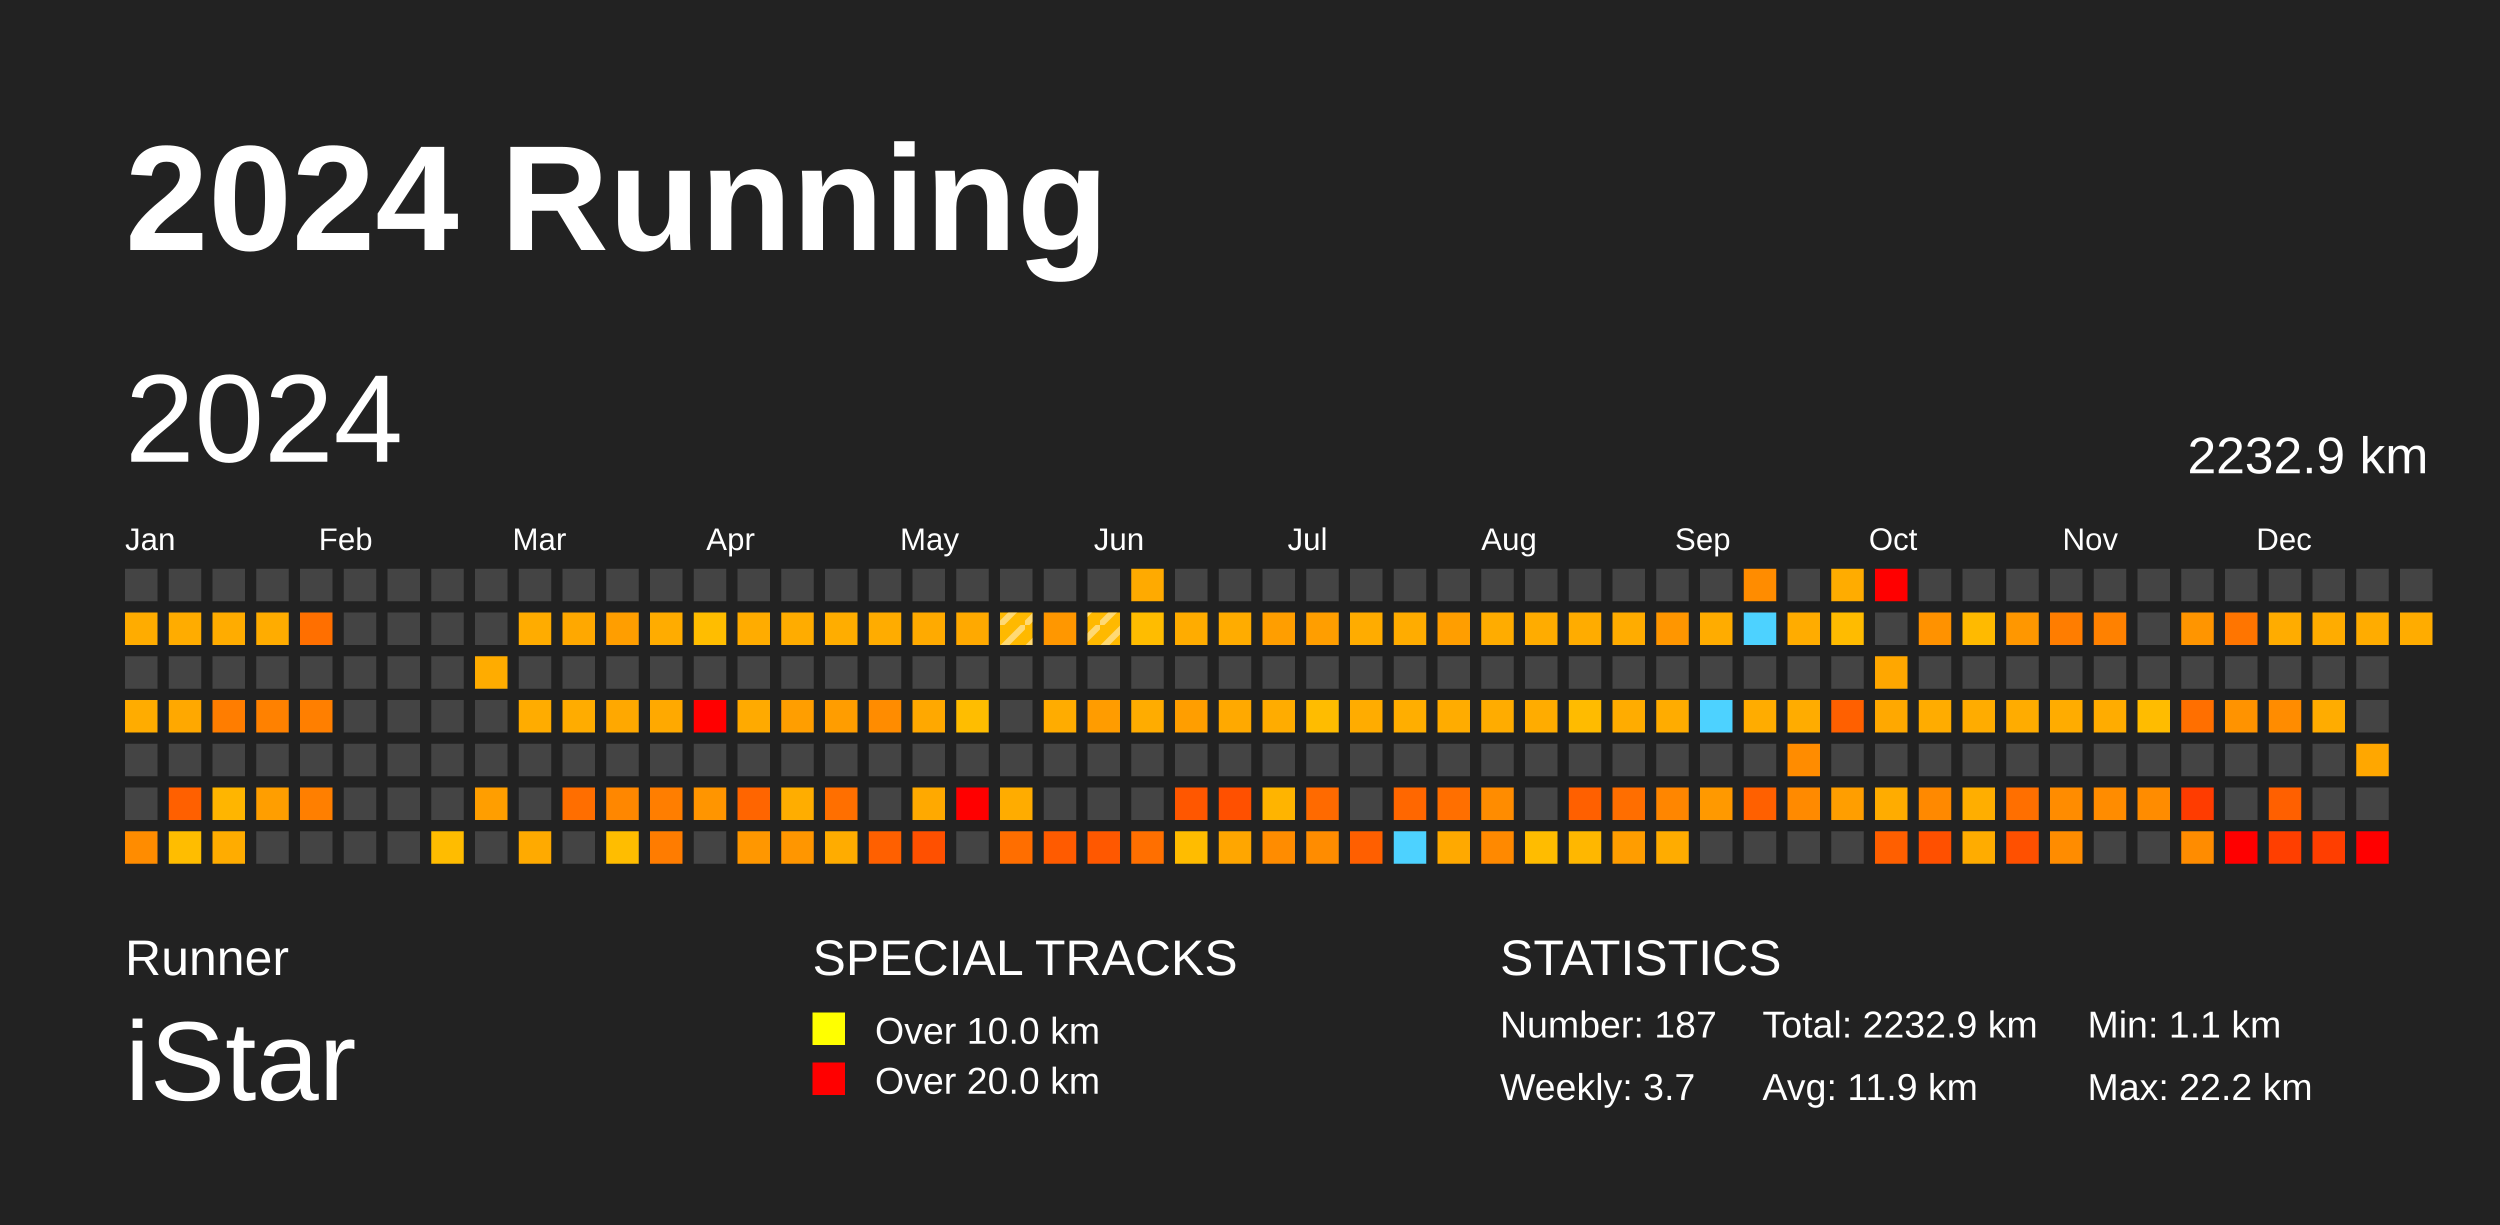
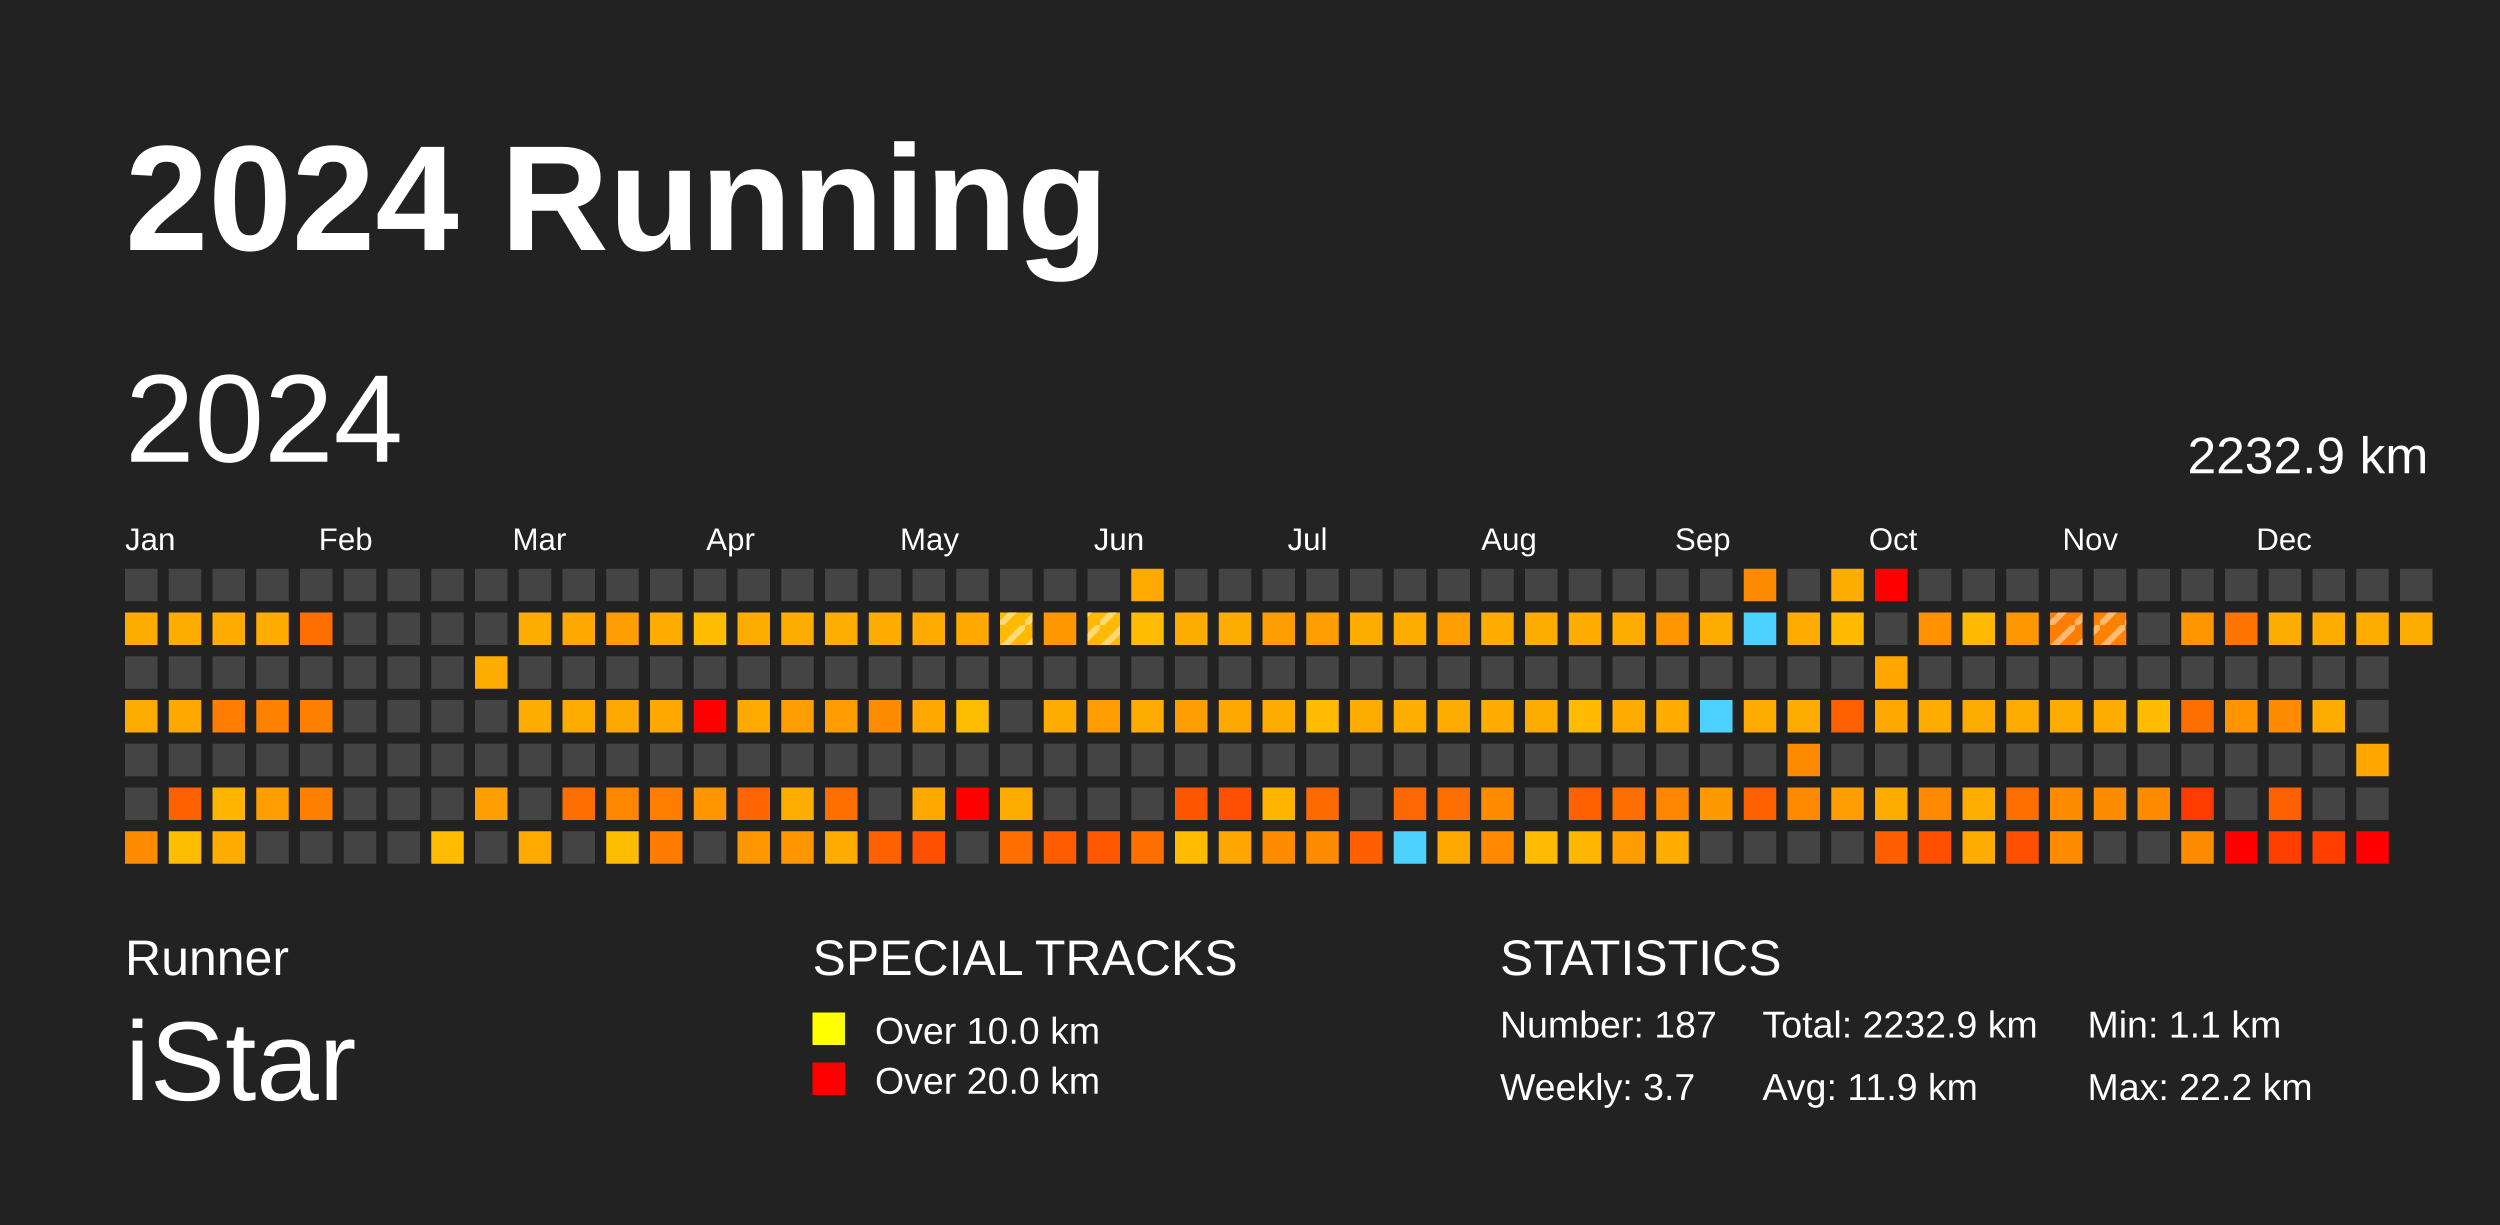
<svg xmlns="http://www.w3.org/2000/svg" baseProfile="full" height="98mm" version="1.1" viewBox="0,0,200,98" width="200mm">
  <defs>
    <pattern height="2" id="indoor-stripe" patternUnits="userSpaceOnUse" width="2">
      <line stroke="white" stroke-opacity="0.45" stroke-width="0.5" x1="0" x2="2" y1="2" y2="0" />
    </pattern>
  </defs>
  <rect fill="#222222" height="98" width="200" x="0" y="0" />
  <text fill="#FFFFFF" style="font-size:12px; font-family:Arial; font-weight:bold;" x="10" y="20">2024 Running</text>
  <text fill="#FFFFFF" style="font-size:4px; font-family:Arial" x="10" y="78">Runner</text>
  <text fill="#FFFFFF" style="font-size:9px; font-family:Arial" x="10" y="88">iStar</text>
  <text fill="#FFFFFF" style="font-size:4px; font-family:Arial" x="65" y="78">SPECIAL TRACKS</text>
  <rect fill="yellow" height="2.6" width="2.6" x="65" y="81" />
  <text fill="#FFFFFF" style="font-size:3px; font-family:Arial" x="70" y="83.5">Over 10.0 km</text>
  <rect fill="red" height="2.6" width="2.6" x="65" y="85" />
  <text fill="#FFFFFF" style="font-size:3px; font-family:Arial" x="70" y="87.5">Over 20.0 km</text>
  <text fill="#FFFFFF" style="font-size:4px; font-family:Arial" x="120" y="78">STATISTICS</text>
  <text fill="#FFFFFF" style="font-size:3px; font-family:Arial" x="120" y="83">Number: 187</text>
  <text fill="#FFFFFF" style="font-size:3px; font-family:Arial" x="120" y="88">Weekly: 3.7</text>
  <text fill="#FFFFFF" style="font-size:3px; font-family:Arial" x="141" y="83">Total: 2232.9 km</text>
  <text fill="#FFFFFF" style="font-size:3px; font-family:Arial" x="141" y="88">Avg: 11.9 km</text>
  <text fill="#FFFFFF" style="font-size:3px; font-family:Arial" x="167" y="83">Min: 1.1 km</text>
  <text fill="#FFFFFF" style="font-size:3px; font-family:Arial" x="167" y="88">Max: 22.2 km</text>
  <text dominant-baseline="hanging" fill="#FFFFFF" style="font-size:10.0px; font-family:Arial;" x="10" y="30">2024</text>
  <text dominant-baseline="hanging" fill="#FFFFFF" style="font-size:4.125px; font-family:Arial;" x="175" y="35">2232.9 km</text>
  <text fill="#FFFFFF" style="font-size:2.5px; font-family:Arial" x="10.0" y="44">Jan</text>
  <text fill="#FFFFFF" style="font-size:2.5px; font-family:Arial" x="25.5" y="44">Feb</text>
  <text fill="#FFFFFF" style="font-size:2.5px; font-family:Arial" x="41.0" y="44">Mar</text>
  <text fill="#FFFFFF" style="font-size:2.5px; font-family:Arial" x="56.5" y="44">Apr</text>
  <text fill="#FFFFFF" style="font-size:2.5px; font-family:Arial" x="72.0" y="44">May</text>
  <text fill="#FFFFFF" style="font-size:2.5px; font-family:Arial" x="87.5" y="44">Jun</text>
  <text fill="#FFFFFF" style="font-size:2.5px; font-family:Arial" x="103.0" y="44">Jul</text>
  <text fill="#FFFFFF" style="font-size:2.5px; font-family:Arial" x="118.5" y="44">Aug</text>
  <text fill="#FFFFFF" style="font-size:2.5px; font-family:Arial" x="134.0" y="44">Sep</text>
  <text fill="#FFFFFF" style="font-size:2.5px; font-family:Arial" x="149.5" y="44">Oct</text>
  <text fill="#FFFFFF" style="font-size:2.5px; font-family:Arial" x="165.0" y="44">Nov</text>
  <text fill="#FFFFFF" style="font-size:2.5px; font-family:Arial" x="180.5" y="44">Dec</text>
  <rect fill="#444444" height="2.6" width="2.6" x="10.0" y="45.5" />
  <rect fill="#ffac00" height="2.6" width="2.6" x="10.0" y="49.0" />
  <rect fill="#444444" height="2.6" width="2.6" x="10.0" y="52.5" />
  <rect fill="#ffac00" height="2.6" width="2.6" x="10.0" y="56.0" />
  <rect fill="#444444" height="2.6" width="2.6" x="10.0" y="59.5" />
  <rect fill="#444444" height="2.6" width="2.6" x="10.0" y="63.0" />
  <rect fill="#ff8c00" height="2.6" width="2.6" x="10.0" y="66.5" />
  <rect fill="#444444" height="2.6" width="2.6" x="13.5" y="45.5" />
  <rect fill="#ffac00" height="2.6" width="2.6" x="13.5" y="49.0" />
  <rect fill="#444444" height="2.6" width="2.6" x="13.5" y="52.5" />
  <rect fill="#ffa800" height="2.6" width="2.6" x="13.5" y="56.0" />
  <rect fill="#444444" height="2.6" width="2.6" x="13.5" y="59.5" />
  <rect fill="#ff6000" height="2.6" width="2.6" x="13.5" y="63.0" />
  <rect fill="#ffbd00" height="2.6" width="2.6" x="13.5" y="66.5" />
  <rect fill="#444444" height="2.6" width="2.6" x="17.0" y="45.5" />
  <rect fill="#ffac00" height="2.6" width="2.6" x="17.0" y="49.0" />
  <rect fill="#444444" height="2.6" width="2.6" x="17.0" y="52.5" />
  <rect fill="#ff7d00" height="2.6" width="2.6" x="17.0" y="56.0" />
  <rect fill="#444444" height="2.6" width="2.6" x="17.0" y="59.5" />
  <rect fill="#ffb500" height="2.6" width="2.6" x="17.0" y="63.0" />
  <rect fill="#ffac00" height="2.6" width="2.6" x="17.0" y="66.5" />
  <rect fill="#444444" height="2.6" width="2.6" x="20.5" y="45.5" />
  <rect fill="#ffac00" height="2.6" width="2.6" x="20.5" y="49.0" />
  <rect fill="#444444" height="2.6" width="2.6" x="20.5" y="52.5" />
  <rect fill="#ff8100" height="2.6" width="2.6" x="20.5" y="56.0" />
  <rect fill="#444444" height="2.6" width="2.6" x="20.5" y="59.5" />
  <rect fill="#ff9e00" height="2.6" width="2.6" x="20.5" y="63.0" />
  <rect fill="#444444" height="2.6" width="2.6" x="20.5" y="66.5" />
  <rect fill="#444444" height="2.6" width="2.6" x="24.0" y="45.5" />
  <rect fill="#ff6f00" height="2.6" width="2.6" x="24.0" y="49.0" />
  <rect fill="#444444" height="2.6" width="2.6" x="24.0" y="52.5" />
  <rect fill="#ff7f00" height="2.6" width="2.6" x="24.0" y="56.0" />
  <rect fill="#444444" height="2.6" width="2.6" x="24.0" y="59.5" />
  <rect fill="#ff7f00" height="2.6" width="2.6" x="24.0" y="63.0" />
  <rect fill="#444444" height="2.6" width="2.6" x="24.0" y="66.5" />
  <rect fill="#444444" height="2.6" width="2.6" x="27.5" y="45.5" />
  <rect fill="#444444" height="2.6" width="2.6" x="27.5" y="49.0" />
  <rect fill="#444444" height="2.6" width="2.6" x="27.5" y="52.5" />
  <rect fill="#444444" height="2.6" width="2.6" x="27.5" y="56.0" />
  <rect fill="#444444" height="2.6" width="2.6" x="27.5" y="59.5" />
  <rect fill="#444444" height="2.6" width="2.6" x="27.5" y="63.0" />
  <rect fill="#444444" height="2.6" width="2.6" x="27.5" y="66.5" />
  <rect fill="#444444" height="2.6" width="2.6" x="31.0" y="45.5" />
  <rect fill="#444444" height="2.6" width="2.6" x="31.0" y="49.0" />
  <rect fill="#444444" height="2.6" width="2.6" x="31.0" y="52.5" />
  <rect fill="#444444" height="2.6" width="2.6" x="31.0" y="56.0" />
  <rect fill="#444444" height="2.6" width="2.6" x="31.0" y="59.5" />
  <rect fill="#444444" height="2.6" width="2.6" x="31.0" y="63.0" />
  <rect fill="#444444" height="2.6" width="2.6" x="31.0" y="66.5" />
  <rect fill="#444444" height="2.6" width="2.6" x="34.5" y="45.5" />
  <rect fill="#444444" height="2.6" width="2.6" x="34.5" y="49.0" />
  <rect fill="#444444" height="2.6" width="2.6" x="34.5" y="52.5" />
  <rect fill="#444444" height="2.6" width="2.6" x="34.5" y="56.0" />
  <rect fill="#444444" height="2.6" width="2.6" x="34.5" y="59.5" />
  <rect fill="#444444" height="2.6" width="2.6" x="34.5" y="63.0" />
  <rect fill="#ffbc00" height="2.6" width="2.6" x="34.5" y="66.5" />
  <rect fill="#444444" height="2.6" width="2.6" x="38.0" y="45.5" />
  <rect fill="#444444" height="2.6" width="2.6" x="38.0" y="49.0" />
  <rect fill="#ffac00" height="2.6" width="2.6" x="38.0" y="52.5" />
  <rect fill="#444444" height="2.6" width="2.6" x="38.0" y="56.0" />
  <rect fill="#444444" height="2.6" width="2.6" x="38.0" y="59.5" />
  <rect fill="#ff9e00" height="2.6" width="2.6" x="38.0" y="63.0" />
  <rect fill="#444444" height="2.6" width="2.6" x="38.0" y="66.5" />
  <rect fill="#444444" height="2.6" width="2.6" x="41.5" y="45.5" />
  <rect fill="#ffac00" height="2.6" width="2.6" x="41.5" y="49.0" />
  <rect fill="#444444" height="2.6" width="2.6" x="41.5" y="52.5" />
  <rect fill="#ffac00" height="2.6" width="2.6" x="41.5" y="56.0" />
  <rect fill="#444444" height="2.6" width="2.6" x="41.5" y="59.5" />
  <rect fill="#444444" height="2.6" width="2.6" x="41.5" y="63.0" />
  <rect fill="#ffaa00" height="2.6" width="2.6" x="41.5" y="66.5" />
  <rect fill="#444444" height="2.6" width="2.6" x="45.0" y="45.5" />
  <rect fill="#ffa800" height="2.6" width="2.6" x="45.0" y="49.0" />
  <rect fill="#444444" height="2.6" width="2.6" x="45.0" y="52.5" />
  <rect fill="#ffac00" height="2.6" width="2.6" x="45.0" y="56.0" />
  <rect fill="#444444" height="2.6" width="2.6" x="45.0" y="59.5" />
  <rect fill="#ff6e00" height="2.6" width="2.6" x="45.0" y="63.0" />
  <rect fill="#444444" height="2.6" width="2.6" x="45.0" y="66.5" />
  <rect fill="#444444" height="2.6" width="2.6" x="48.5" y="45.5" />
  <rect fill="#ff9e00" height="2.6" width="2.6" x="48.5" y="49.0" />
  <rect fill="#444444" height="2.6" width="2.6" x="48.5" y="52.5" />
  <rect fill="#ffa800" height="2.6" width="2.6" x="48.5" y="56.0" />
  <rect fill="#444444" height="2.6" width="2.6" x="48.5" y="59.5" />
  <rect fill="#ff8700" height="2.6" width="2.6" x="48.5" y="63.0" />
  <rect fill="#ffbd00" height="2.6" width="2.6" x="48.5" y="66.5" />
  <rect fill="#444444" height="2.6" width="2.6" x="52.0" y="45.5" />
  <rect fill="#ffac00" height="2.6" width="2.6" x="52.0" y="49.0" />
  <rect fill="#444444" height="2.6" width="2.6" x="52.0" y="52.5" />
  <rect fill="#ffa900" height="2.6" width="2.6" x="52.0" y="56.0" />
  <rect fill="#444444" height="2.6" width="2.6" x="52.0" y="59.5" />
  <rect fill="#ff7e00" height="2.6" width="2.6" x="52.0" y="63.0" />
  <rect fill="#ff7c00" height="2.6" width="2.6" x="52.0" y="66.5" />
  <rect fill="#444444" height="2.6" width="2.6" x="55.5" y="45.5" />
  <rect fill="#ffbd00" height="2.6" width="2.6" x="55.5" y="49.0" />
  <rect fill="#444444" height="2.6" width="2.6" x="55.5" y="52.5" />
  <rect fill="red" height="2.6" width="2.6" x="55.5" y="56.0" />
  <rect fill="#444444" height="2.6" width="2.6" x="55.5" y="59.5" />
  <rect fill="#ff9500" height="2.6" width="2.6" x="55.5" y="63.0" />
  <rect fill="#444444" height="2.6" width="2.6" x="55.5" y="66.5" />
  <rect fill="#444444" height="2.6" width="2.6" x="59.0" y="45.5" />
  <rect fill="#ffac00" height="2.6" width="2.6" x="59.0" y="49.0" />
  <rect fill="#444444" height="2.6" width="2.6" x="59.0" y="52.5" />
  <rect fill="#ffaa00" height="2.6" width="2.6" x="59.0" y="56.0" />
  <rect fill="#444444" height="2.6" width="2.6" x="59.0" y="59.5" />
  <rect fill="#ff6500" height="2.6" width="2.6" x="59.0" y="63.0" />
  <rect fill="#ff9700" height="2.6" width="2.6" x="59.0" y="66.5" />
  <rect fill="#444444" height="2.6" width="2.6" x="62.5" y="45.5" />
  <rect fill="#ffac00" height="2.6" width="2.6" x="62.5" y="49.0" />
  <rect fill="#444444" height="2.6" width="2.6" x="62.5" y="52.5" />
  <rect fill="#ff9e00" height="2.6" width="2.6" x="62.5" y="56.0" />
  <rect fill="#444444" height="2.6" width="2.6" x="62.5" y="59.5" />
  <rect fill="#ffad00" height="2.6" width="2.6" x="62.5" y="63.0" />
  <rect fill="#ff9600" height="2.6" width="2.6" x="62.5" y="66.5" />
  <rect fill="#444444" height="2.6" width="2.6" x="66.0" y="45.5" />
  <rect fill="#ffad00" height="2.6" width="2.6" x="66.0" y="49.0" />
  <rect fill="#444444" height="2.6" width="2.6" x="66.0" y="52.5" />
  <rect fill="#ff9d00" height="2.6" width="2.6" x="66.0" y="56.0" />
  <rect fill="#444444" height="2.6" width="2.6" x="66.0" y="59.5" />
  <rect fill="#ff6f00" height="2.6" width="2.6" x="66.0" y="63.0" />
  <rect fill="#ffac00" height="2.6" width="2.6" x="66.0" y="66.5" />
  <rect fill="#444444" height="2.6" width="2.6" x="69.5" y="45.5" />
  <rect fill="#ffac00" height="2.6" width="2.6" x="69.5" y="49.0" />
  <rect fill="#444444" height="2.6" width="2.6" x="69.5" y="52.5" />
  <rect fill="#ff8c00" height="2.6" width="2.6" x="69.5" y="56.0" />
  <rect fill="#444444" height="2.6" width="2.6" x="69.5" y="59.5" />
  <rect fill="#444444" height="2.6" width="2.6" x="69.5" y="63.0" />
  <rect fill="#ff6000" height="2.6" width="2.6" x="69.5" y="66.5" />
  <rect fill="#444444" height="2.6" width="2.6" x="73.0" y="45.5" />
  <rect fill="#ffaa00" height="2.6" width="2.6" x="73.0" y="49.0" />
  <rect fill="#444444" height="2.6" width="2.6" x="73.0" y="52.5" />
  <rect fill="#ffa800" height="2.6" width="2.6" x="73.0" y="56.0" />
  <rect fill="#444444" height="2.6" width="2.6" x="73.0" y="59.5" />
  <rect fill="#ffa900" height="2.6" width="2.6" x="73.0" y="63.0" />
  <rect fill="#ff5000" height="2.6" width="2.6" x="73.0" y="66.5" />
  <rect fill="#444444" height="2.6" width="2.6" x="76.5" y="45.5" />
  <rect fill="#ffa900" height="2.6" width="2.6" x="76.5" y="49.0" />
  <rect fill="#444444" height="2.6" width="2.6" x="76.5" y="52.5" />
  <rect fill="#ffbd00" height="2.6" width="2.6" x="76.5" y="56.0" />
  <rect fill="#444444" height="2.6" width="2.6" x="76.5" y="59.5" />
  <rect fill="red" height="2.6" width="2.6" x="76.5" y="63.0" />
  <rect fill="#444444" height="2.6" width="2.6" x="76.5" y="66.5" />
  <rect fill="#444444" height="2.6" width="2.6" x="80.0" y="45.5" />
  <rect fill="#ffb900" height="2.6" width="2.6" x="80.0" y="49.0" />
  <rect fill="url(#indoor-stripe)" height="2.6" style="pointer-events: none;" width="2.6" x="80.0" y="49.0" />
  <rect fill="#444444" height="2.6" width="2.6" x="80.0" y="52.5" />
  <rect fill="#444444" height="2.6" width="2.6" x="80.0" y="56.0" />
  <rect fill="#444444" height="2.6" width="2.6" x="80.0" y="59.5" />
  <rect fill="#ffac00" height="2.6" width="2.6" x="80.0" y="63.0" />
  <rect fill="#ff6e00" height="2.6" width="2.6" x="80.0" y="66.5" />
  <rect fill="#444444" height="2.6" width="2.6" x="83.5" y="45.5" />
  <rect fill="#ff9700" height="2.6" width="2.6" x="83.5" y="49.0" />
  <rect fill="#444444" height="2.6" width="2.6" x="83.5" y="52.5" />
  <rect fill="#ffac00" height="2.6" width="2.6" x="83.5" y="56.0" />
  <rect fill="#444444" height="2.6" width="2.6" x="83.5" y="59.5" />
  <rect fill="#444444" height="2.6" width="2.6" x="83.5" y="63.0" />
  <rect fill="#ff5b00" height="2.6" width="2.6" x="83.5" y="66.5" />
  <rect fill="#444444" height="2.6" width="2.6" x="87.0" y="45.5" />
  <rect fill="#ffb900" height="2.6" width="2.6" x="87.0" y="49.0" />
  <rect fill="url(#indoor-stripe)" height="2.6" style="pointer-events: none;" width="2.6" x="87.0" y="49.0" />
  <rect fill="#444444" height="2.6" width="2.6" x="87.0" y="52.5" />
  <rect fill="#ff9c00" height="2.6" width="2.6" x="87.0" y="56.0" />
  <rect fill="#444444" height="2.6" width="2.6" x="87.0" y="59.5" />
  <rect fill="#444444" height="2.6" width="2.6" x="87.0" y="63.0" />
  <rect fill="#ff5800" height="2.6" width="2.6" x="87.0" y="66.5" />
  <rect fill="#ffaa00" height="2.6" width="2.6" x="90.5" y="45.5" />
  <rect fill="#ffbc00" height="2.6" width="2.6" x="90.5" y="49.0" />
  <rect fill="#444444" height="2.6" width="2.6" x="90.5" y="52.5" />
  <rect fill="#ffac00" height="2.6" width="2.6" x="90.5" y="56.0" />
  <rect fill="#444444" height="2.6" width="2.6" x="90.5" y="59.5" />
  <rect fill="#444444" height="2.6" width="2.6" x="90.5" y="63.0" />
  <rect fill="#ff6f00" height="2.6" width="2.6" x="90.5" y="66.5" />
  <rect fill="#444444" height="2.6" width="2.6" x="94.0" y="45.5" />
  <rect fill="#ffac00" height="2.6" width="2.6" x="94.0" y="49.0" />
  <rect fill="#444444" height="2.6" width="2.6" x="94.0" y="52.5" />
  <rect fill="#ff9e00" height="2.6" width="2.6" x="94.0" y="56.0" />
  <rect fill="#444444" height="2.6" width="2.6" x="94.0" y="59.5" />
  <rect fill="#ff5700" height="2.6" width="2.6" x="94.0" y="63.0" />
  <rect fill="#ffbc00" height="2.6" width="2.6" x="94.0" y="66.5" />
  <rect fill="#444444" height="2.6" width="2.6" x="97.5" y="45.5" />
  <rect fill="#ffac00" height="2.6" width="2.6" x="97.5" y="49.0" />
  <rect fill="#444444" height="2.6" width="2.6" x="97.5" y="52.5" />
  <rect fill="#ffa900" height="2.6" width="2.6" x="97.5" y="56.0" />
  <rect fill="#444444" height="2.6" width="2.6" x="97.5" y="59.5" />
  <rect fill="#ff5000" height="2.6" width="2.6" x="97.5" y="63.0" />
  <rect fill="#ffa600" height="2.6" width="2.6" x="97.5" y="66.5" />
  <rect fill="#444444" height="2.6" width="2.6" x="101.0" y="45.5" />
  <rect fill="#ff9e00" height="2.6" width="2.6" x="101.0" y="49.0" />
  <rect fill="#444444" height="2.6" width="2.6" x="101.0" y="52.5" />
  <rect fill="#ffac00" height="2.6" width="2.6" x="101.0" y="56.0" />
  <rect fill="#444444" height="2.6" width="2.6" x="101.0" y="59.5" />
  <rect fill="#ffb400" height="2.6" width="2.6" x="101.0" y="63.0" />
  <rect fill="#ff8c00" height="2.6" width="2.6" x="101.0" y="66.5" />
  <rect fill="#444444" height="2.6" width="2.6" x="104.5" y="45.5" />
  <rect fill="#ff9e00" height="2.6" width="2.6" x="104.5" y="49.0" />
  <rect fill="#444444" height="2.6" width="2.6" x="104.5" y="52.5" />
  <rect fill="#ffbc00" height="2.6" width="2.6" x="104.5" y="56.0" />
  <rect fill="#444444" height="2.6" width="2.6" x="104.5" y="59.5" />
  <rect fill="#ff6a00" height="2.6" width="2.6" x="104.5" y="63.0" />
  <rect fill="#ff8c00" height="2.6" width="2.6" x="104.5" y="66.5" />
  <rect fill="#444444" height="2.6" width="2.6" x="108.0" y="45.5" />
  <rect fill="#ffac00" height="2.6" width="2.6" x="108.0" y="49.0" />
  <rect fill="#444444" height="2.6" width="2.6" x="108.0" y="52.5" />
  <rect fill="#ffac00" height="2.6" width="2.6" x="108.0" y="56.0" />
  <rect fill="#444444" height="2.6" width="2.6" x="108.0" y="59.5" />
  <rect fill="#444444" height="2.6" width="2.6" x="108.0" y="63.0" />
  <rect fill="#ff5f00" height="2.6" width="2.6" x="108.0" y="66.5" />
  <rect fill="#444444" height="2.6" width="2.6" x="111.5" y="45.5" />
  <rect fill="#ffac00" height="2.6" width="2.6" x="111.5" y="49.0" />
  <rect fill="#444444" height="2.6" width="2.6" x="111.5" y="52.5" />
  <rect fill="#ffae00" height="2.6" width="2.6" x="111.5" y="56.0" />
  <rect fill="#444444" height="2.6" width="2.6" x="111.5" y="59.5" />
  <rect fill="#ff6700" height="2.6" width="2.6" x="111.5" y="63.0" />
  <rect fill="#4dd2ff" height="2.6" width="2.6" x="111.5" y="66.5" />
  <rect fill="#444444" height="2.6" width="2.6" x="115.0" y="45.5" />
  <rect fill="#ff9e00" height="2.6" width="2.6" x="115.0" y="49.0" />
  <rect fill="#444444" height="2.6" width="2.6" x="115.0" y="52.5" />
  <rect fill="#ffac00" height="2.6" width="2.6" x="115.0" y="56.0" />
  <rect fill="#444444" height="2.6" width="2.6" x="115.0" y="59.5" />
  <rect fill="#ff6f00" height="2.6" width="2.6" x="115.0" y="63.0" />
  <rect fill="#ffa900" height="2.6" width="2.6" x="115.0" y="66.5" />
  <rect fill="#444444" height="2.6" width="2.6" x="118.5" y="45.5" />
  <rect fill="#ffac00" height="2.6" width="2.6" x="118.5" y="49.0" />
  <rect fill="#444444" height="2.6" width="2.6" x="118.5" y="52.5" />
  <rect fill="#ffac00" height="2.6" width="2.6" x="118.5" y="56.0" />
  <rect fill="#444444" height="2.6" width="2.6" x="118.5" y="59.5" />
  <rect fill="#ff8c00" height="2.6" width="2.6" x="118.5" y="63.0" />
  <rect fill="#ff8900" height="2.6" width="2.6" x="118.5" y="66.5" />
  <rect fill="#444444" height="2.6" width="2.6" x="122.0" y="45.5" />
  <rect fill="#ffac00" height="2.6" width="2.6" x="122.0" y="49.0" />
  <rect fill="#444444" height="2.6" width="2.6" x="122.0" y="52.5" />
  <rect fill="#ffac00" height="2.6" width="2.6" x="122.0" y="56.0" />
  <rect fill="#444444" height="2.6" width="2.6" x="122.0" y="59.5" />
  <rect fill="#444444" height="2.6" width="2.6" x="122.0" y="63.0" />
  <rect fill="#ffbc00" height="2.6" width="2.6" x="122.0" y="66.5" />
  <rect fill="#444444" height="2.6" width="2.6" x="125.5" y="45.5" />
  <rect fill="#ffac00" height="2.6" width="2.6" x="125.5" y="49.0" />
  <rect fill="#444444" height="2.6" width="2.6" x="125.5" y="52.5" />
  <rect fill="#ffbb00" height="2.6" width="2.6" x="125.5" y="56.0" />
  <rect fill="#444444" height="2.6" width="2.6" x="125.5" y="59.5" />
  <rect fill="#ff6000" height="2.6" width="2.6" x="125.5" y="63.0" />
  <rect fill="#ffb700" height="2.6" width="2.6" x="125.5" y="66.5" />
  <rect fill="#444444" height="2.6" width="2.6" x="129.0" y="45.5" />
  <rect fill="#ffac00" height="2.6" width="2.6" x="129.0" y="49.0" />
  <rect fill="#444444" height="2.6" width="2.6" x="129.0" y="52.5" />
  <rect fill="#ffac00" height="2.6" width="2.6" x="129.0" y="56.0" />
  <rect fill="#444444" height="2.6" width="2.6" x="129.0" y="59.5" />
  <rect fill="#ff6e00" height="2.6" width="2.6" x="129.0" y="63.0" />
  <rect fill="#ff9d00" height="2.6" width="2.6" x="129.0" y="66.5" />
  <rect fill="#444444" height="2.6" width="2.6" x="132.5" y="45.5" />
  <rect fill="#ff9600" height="2.6" width="2.6" x="132.5" y="49.0" />
  <rect fill="#444444" height="2.6" width="2.6" x="132.5" y="52.5" />
  <rect fill="#ffac00" height="2.6" width="2.6" x="132.5" y="56.0" />
  <rect fill="#444444" height="2.6" width="2.6" x="132.5" y="59.5" />
  <rect fill="#ff8600" height="2.6" width="2.6" x="132.5" y="63.0" />
  <rect fill="#ffac00" height="2.6" width="2.6" x="132.5" y="66.5" />
  <rect fill="#444444" height="2.6" width="2.6" x="136.0" y="45.5" />
  <rect fill="#ffac00" height="2.6" width="2.6" x="136.0" y="49.0" />
  <rect fill="#444444" height="2.6" width="2.6" x="136.0" y="52.5" />
  <rect fill="#4dd2ff" height="2.6" width="2.6" x="136.0" y="56.0" />
  <rect fill="#444444" height="2.6" width="2.6" x="136.0" y="59.5" />
  <rect fill="#ff9900" height="2.6" width="2.6" x="136.0" y="63.0" />
  <rect fill="#444444" height="2.6" width="2.6" x="136.0" y="66.5" />
  <rect fill="#ff8c00" height="2.6" width="2.6" x="139.5" y="45.5" />
  <rect fill="#4dd2ff" height="2.6" width="2.6" x="139.5" y="49.0" />
  <rect fill="#444444" height="2.6" width="2.6" x="139.5" y="52.5" />
  <rect fill="#ffac00" height="2.6" width="2.6" x="139.5" y="56.0" />
  <rect fill="#444444" height="2.6" width="2.6" x="139.5" y="59.5" />
  <rect fill="#ff6000" height="2.6" width="2.6" x="139.5" y="63.0" />
  <rect fill="#444444" height="2.6" width="2.6" x="139.5" y="66.5" />
  <rect fill="#444444" height="2.6" width="2.6" x="143.0" y="45.5" />
  <rect fill="#ffac00" height="2.6" width="2.6" x="143.0" y="49.0" />
  <rect fill="#444444" height="2.6" width="2.6" x="143.0" y="52.5" />
  <rect fill="#ffac00" height="2.6" width="2.6" x="143.0" y="56.0" />
  <rect fill="#ff8c00" height="2.6" width="2.6" x="143.0" y="59.5" />
  <rect fill="#ff8a00" height="2.6" width="2.6" x="143.0" y="63.0" />
  <rect fill="#444444" height="2.6" width="2.6" x="143.0" y="66.5" />
  <rect fill="#ffac00" height="2.6" width="2.6" x="146.5" y="45.5" />
  <rect fill="#ffbb00" height="2.6" width="2.6" x="146.5" y="49.0" />
  <rect fill="#444444" height="2.6" width="2.6" x="146.5" y="52.5" />
  <rect fill="#ff6000" height="2.6" width="2.6" x="146.5" y="56.0" />
  <rect fill="#444444" height="2.6" width="2.6" x="146.5" y="59.5" />
  <rect fill="#ff9e00" height="2.6" width="2.6" x="146.5" y="63.0" />
  <rect fill="#444444" height="2.6" width="2.6" x="146.5" y="66.5" />
  <rect fill="red" height="2.6" width="2.6" x="150.0" y="45.5" />
  <rect fill="#444444" height="2.6" width="2.6" x="150.0" y="49.0" />
  <rect fill="#ffa700" height="2.6" width="2.6" x="150.0" y="52.5" />
  <rect fill="#ffa800" height="2.6" width="2.6" x="150.0" y="56.0" />
  <rect fill="#444444" height="2.6" width="2.6" x="150.0" y="59.5" />
  <rect fill="#ffac00" height="2.6" width="2.6" x="150.0" y="63.0" />
  <rect fill="#ff5f00" height="2.6" width="2.6" x="150.0" y="66.5" />
  <rect fill="#444444" height="2.6" width="2.6" x="153.5" y="45.5" />
  <rect fill="#ff9200" height="2.6" width="2.6" x="153.5" y="49.0" />
  <rect fill="#444444" height="2.6" width="2.6" x="153.5" y="52.5" />
  <rect fill="#ffac00" height="2.6" width="2.6" x="153.5" y="56.0" />
  <rect fill="#444444" height="2.6" width="2.6" x="153.5" y="59.5" />
  <rect fill="#ff8900" height="2.6" width="2.6" x="153.5" y="63.0" />
  <rect fill="#ff5000" height="2.6" width="2.6" x="153.5" y="66.5" />
  <rect fill="#444444" height="2.6" width="2.6" x="157.0" y="45.5" />
  <rect fill="#ffba00" height="2.6" width="2.6" x="157.0" y="49.0" />
  <rect fill="#444444" height="2.6" width="2.6" x="157.0" y="52.5" />
  <rect fill="#ffac00" height="2.6" width="2.6" x="157.0" y="56.0" />
  <rect fill="#444444" height="2.6" width="2.6" x="157.0" y="59.5" />
  <rect fill="#ffae00" height="2.6" width="2.6" x="157.0" y="63.0" />
  <rect fill="#ffac00" height="2.6" width="2.6" x="157.0" y="66.5" />
  <rect fill="#444444" height="2.6" width="2.6" x="160.5" y="45.5" />
  <rect fill="#ff9700" height="2.6" width="2.6" x="160.5" y="49.0" />
  <rect fill="#444444" height="2.6" width="2.6" x="160.5" y="52.5" />
  <rect fill="#ffac00" height="2.6" width="2.6" x="160.5" y="56.0" />
  <rect fill="#444444" height="2.6" width="2.6" x="160.5" y="59.5" />
  <rect fill="#ff6f00" height="2.6" width="2.6" x="160.5" y="63.0" />
  <rect fill="#ff5000" height="2.6" width="2.6" x="160.5" y="66.5" />
  <rect fill="#444444" height="2.6" width="2.6" x="164.0" y="45.5" />
  <rect fill="#ff7d00" height="2.6" width="2.6" x="164.0" y="49.0" />
+   <rect fill="url(#indoor-stripe)" height="2.6" style="pointer-events: none;" width="2.6" x="164.0" y="49.0" />
  <rect fill="#444444" height="2.6" width="2.6" x="164.0" y="52.5" />
  <rect fill="#ffac00" height="2.6" width="2.6" x="164.0" y="56.0" />
  <rect fill="#444444" height="2.6" width="2.6" x="164.0" y="59.5" />
  <rect fill="#ff8c00" height="2.6" width="2.6" x="164.0" y="63.0" />
  <rect fill="#ff8c00" height="2.6" width="2.6" x="164.0" y="66.5" />
  <rect fill="#444444" height="2.6" width="2.6" x="167.5" y="45.5" />
  <rect fill="#ff8100" height="2.6" width="2.6" x="167.5" y="49.0" />
+   <rect fill="url(#indoor-stripe)" height="2.6" style="pointer-events: none;" width="2.6" x="167.5" y="49.0" />
  <rect fill="#444444" height="2.6" width="2.6" x="167.5" y="52.5" />
  <rect fill="#ffac00" height="2.6" width="2.6" x="167.5" y="56.0" />
  <rect fill="#444444" height="2.6" width="2.6" x="167.5" y="59.5" />
  <rect fill="#ff8c00" height="2.6" width="2.6" x="167.5" y="63.0" />
  <rect fill="#444444" height="2.6" width="2.6" x="167.5" y="66.5" />
  <rect fill="#444444" height="2.6" width="2.6" x="171.0" y="45.5" />
  <rect fill="#444444" height="2.6" width="2.6" x="171.0" y="49.0" />
  <rect fill="#444444" height="2.6" width="2.6" x="171.0" y="52.5" />
  <rect fill="#ffbc00" height="2.6" width="2.6" x="171.0" y="56.0" />
  <rect fill="#444444" height="2.6" width="2.6" x="171.0" y="59.5" />
  <rect fill="#ff8c00" height="2.6" width="2.6" x="171.0" y="63.0" />
  <rect fill="#444444" height="2.6" width="2.6" x="171.0" y="66.5" />
  <rect fill="#444444" height="2.6" width="2.6" x="174.5" y="45.5" />
  <rect fill="#ff9500" height="2.6" width="2.6" x="174.5" y="49.0" />
  <rect fill="#444444" height="2.6" width="2.6" x="174.5" y="52.5" />
  <rect fill="#ff6f00" height="2.6" width="2.6" x="174.5" y="56.0" />
  <rect fill="#444444" height="2.6" width="2.6" x="174.5" y="59.5" />
  <rect fill="#ff3c00" height="2.6" width="2.6" x="174.5" y="63.0" />
  <rect fill="#ff8c00" height="2.6" width="2.6" x="174.5" y="66.5" />
  <rect fill="#444444" height="2.6" width="2.6" x="178.0" y="45.5" />
  <rect fill="#ff7500" height="2.6" width="2.6" x="178.0" y="49.0" />
  <rect fill="#444444" height="2.6" width="2.6" x="178.0" y="52.5" />
  <rect fill="#ff9300" height="2.6" width="2.6" x="178.0" y="56.0" />
  <rect fill="#444444" height="2.6" width="2.6" x="178.0" y="59.5" />
  <rect fill="#444444" height="2.6" width="2.6" x="178.0" y="63.0" />
  <rect fill="red" height="2.6" width="2.6" x="178.0" y="66.5" />
  <rect fill="#444444" height="2.6" width="2.6" x="181.5" y="45.5" />
  <rect fill="#ffac00" height="2.6" width="2.6" x="181.5" y="49.0" />
  <rect fill="#444444" height="2.6" width="2.6" x="181.5" y="52.5" />
  <rect fill="#ff8c00" height="2.6" width="2.6" x="181.5" y="56.0" />
  <rect fill="#444444" height="2.6" width="2.6" x="181.5" y="59.5" />
  <rect fill="#ff6000" height="2.6" width="2.6" x="181.5" y="63.0" />
  <rect fill="#ff3f00" height="2.6" width="2.6" x="181.5" y="66.5" />
  <rect fill="#444444" height="2.6" width="2.6" x="185.0" y="45.5" />
  <rect fill="#ffac00" height="2.6" width="2.6" x="185.0" y="49.0" />
  <rect fill="#444444" height="2.6" width="2.6" x="185.0" y="52.5" />
  <rect fill="#ffac00" height="2.6" width="2.6" x="185.0" y="56.0" />
  <rect fill="#444444" height="2.6" width="2.6" x="185.0" y="59.5" />
  <rect fill="#444444" height="2.6" width="2.6" x="185.0" y="63.0" />
  <rect fill="#ff3e00" height="2.6" width="2.6" x="185.0" y="66.5" />
  <rect fill="#444444" height="2.6" width="2.6" x="188.5" y="45.5" />
  <rect fill="#ffac00" height="2.6" width="2.6" x="188.5" y="49.0" />
  <rect fill="#444444" height="2.6" width="2.6" x="188.5" y="52.5" />
  <rect fill="#444444" height="2.6" width="2.6" x="188.5" y="56.0" />
  <rect fill="#ffa700" height="2.6" width="2.6" x="188.5" y="59.5" />
  <rect fill="#444444" height="2.6" width="2.6" x="188.5" y="63.0" />
  <rect fill="red" height="2.6" width="2.6" x="188.5" y="66.5" />
  <rect fill="#444444" height="2.6" width="2.6" x="192.0" y="45.5" />
  <rect fill="#ffac00" height="2.6" width="2.6" x="192.0" y="49.0" />
</svg>
